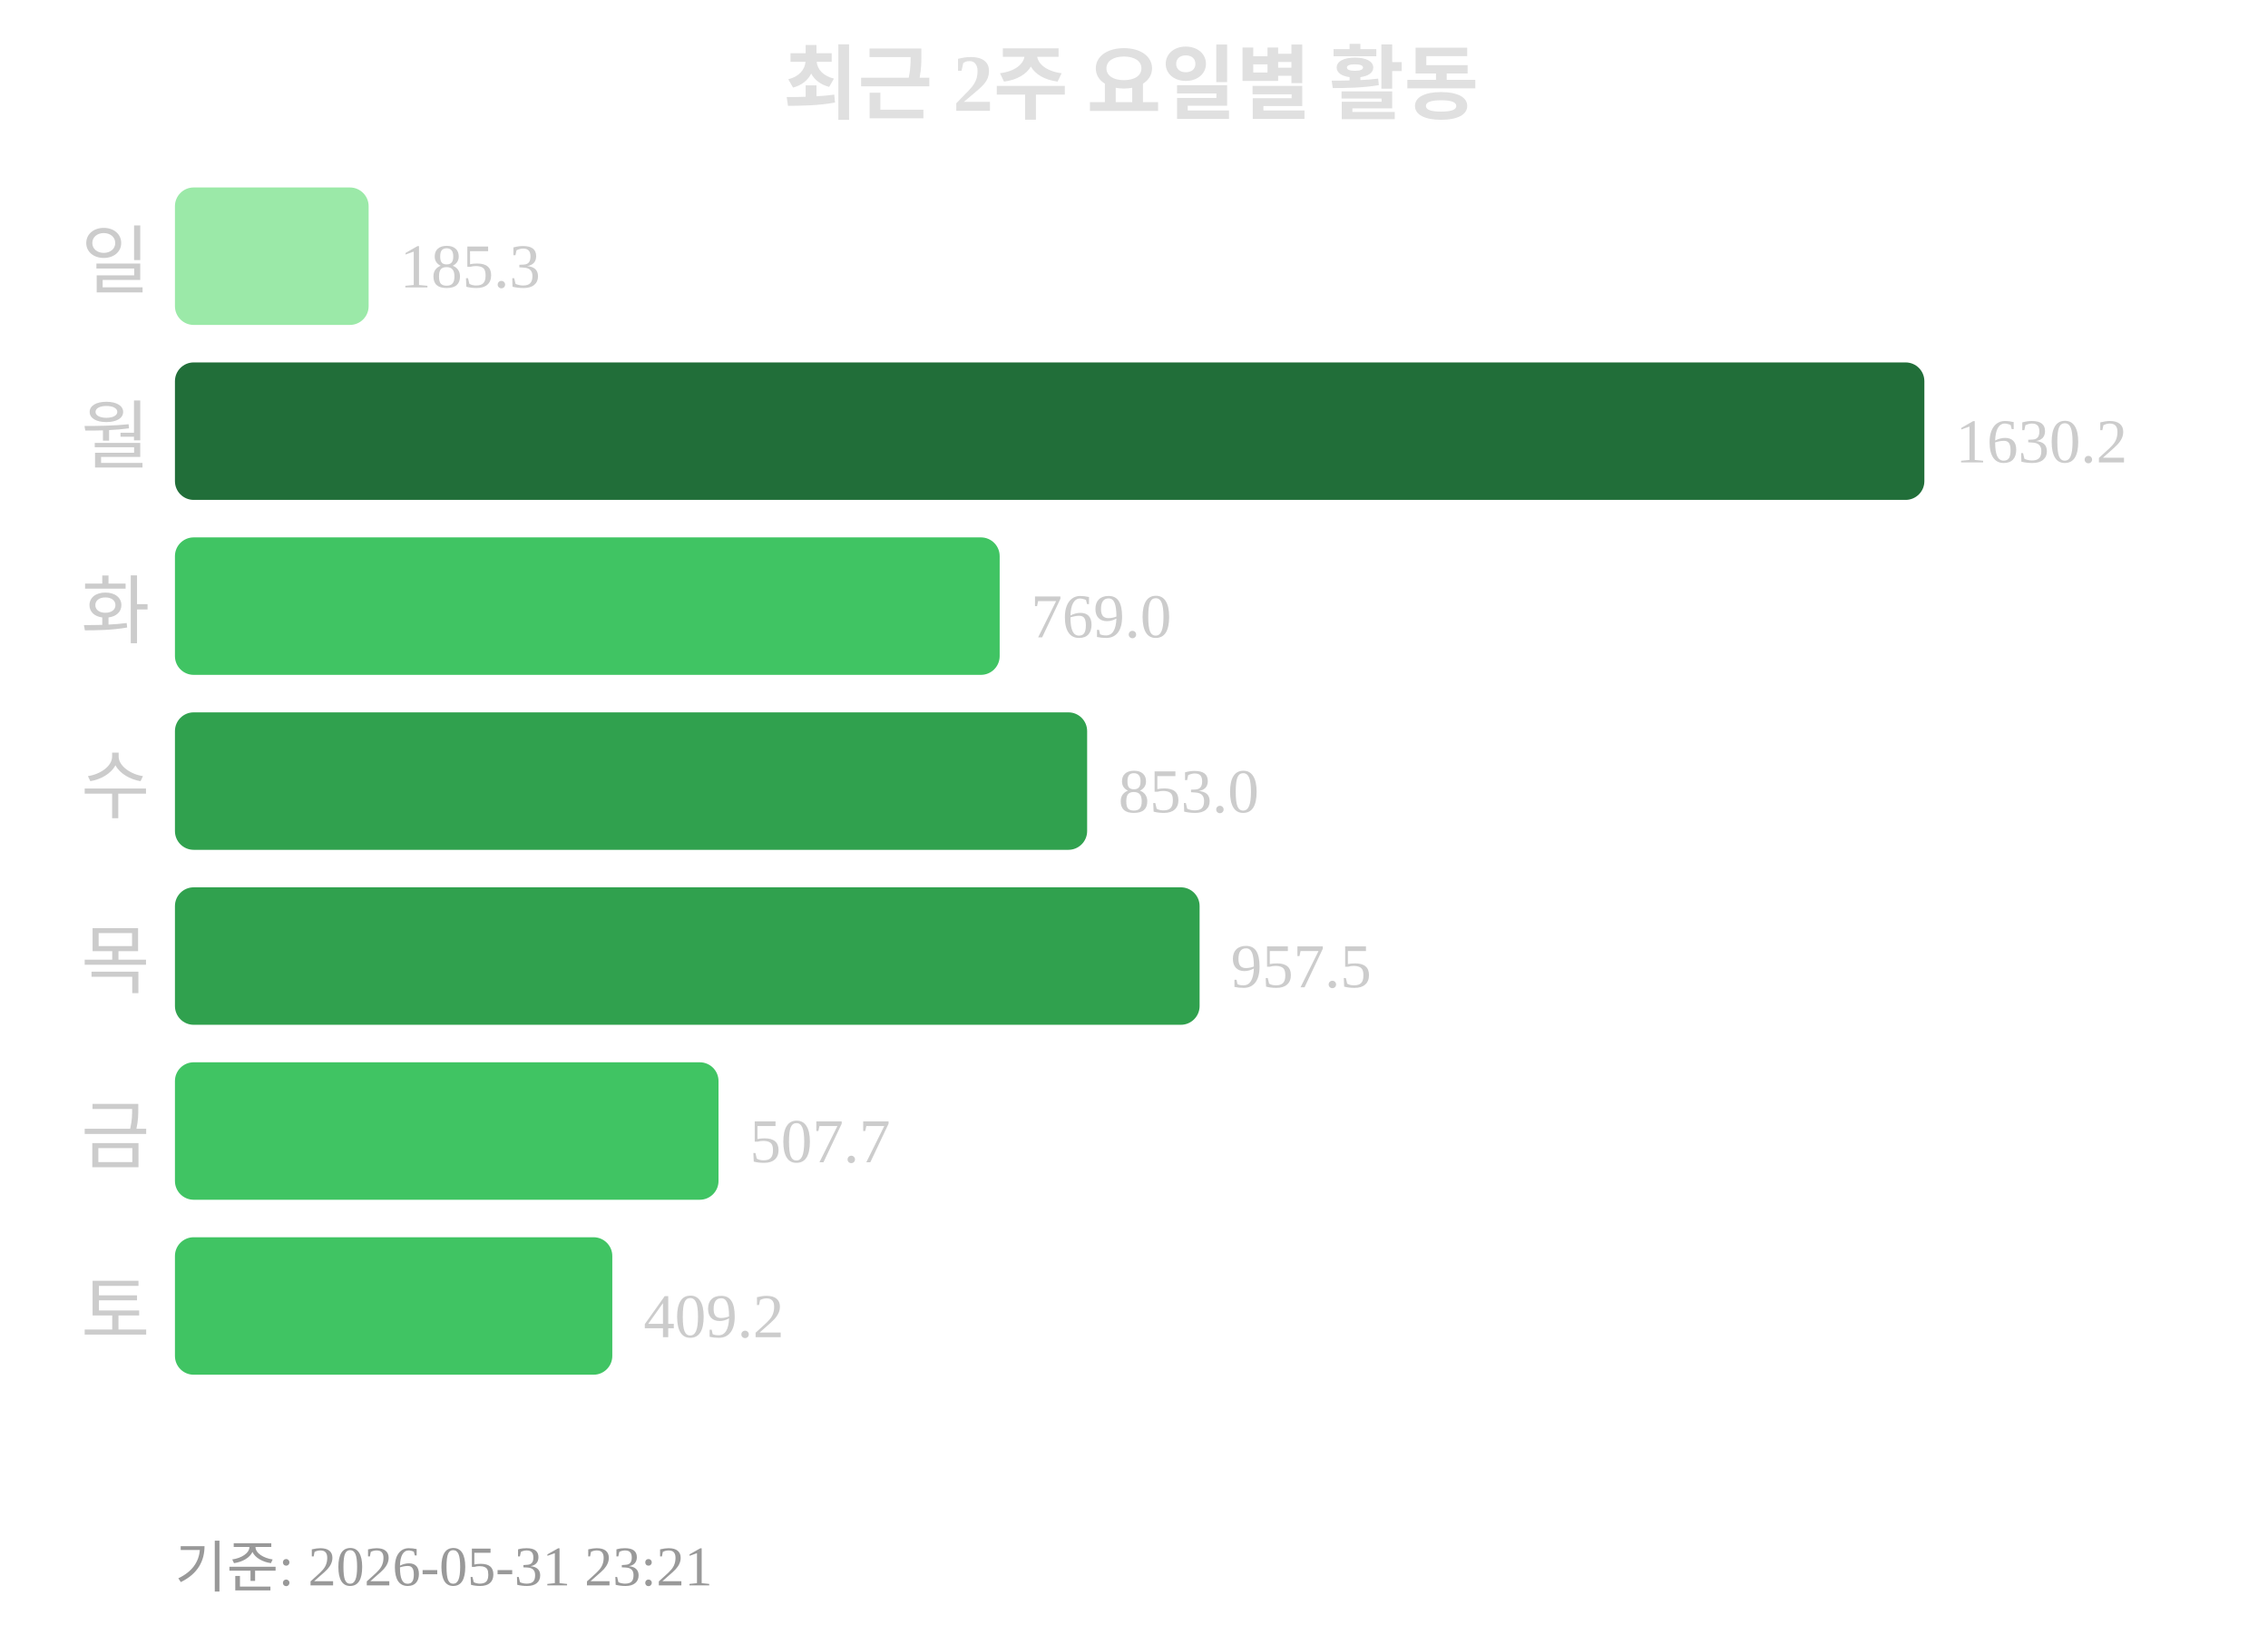
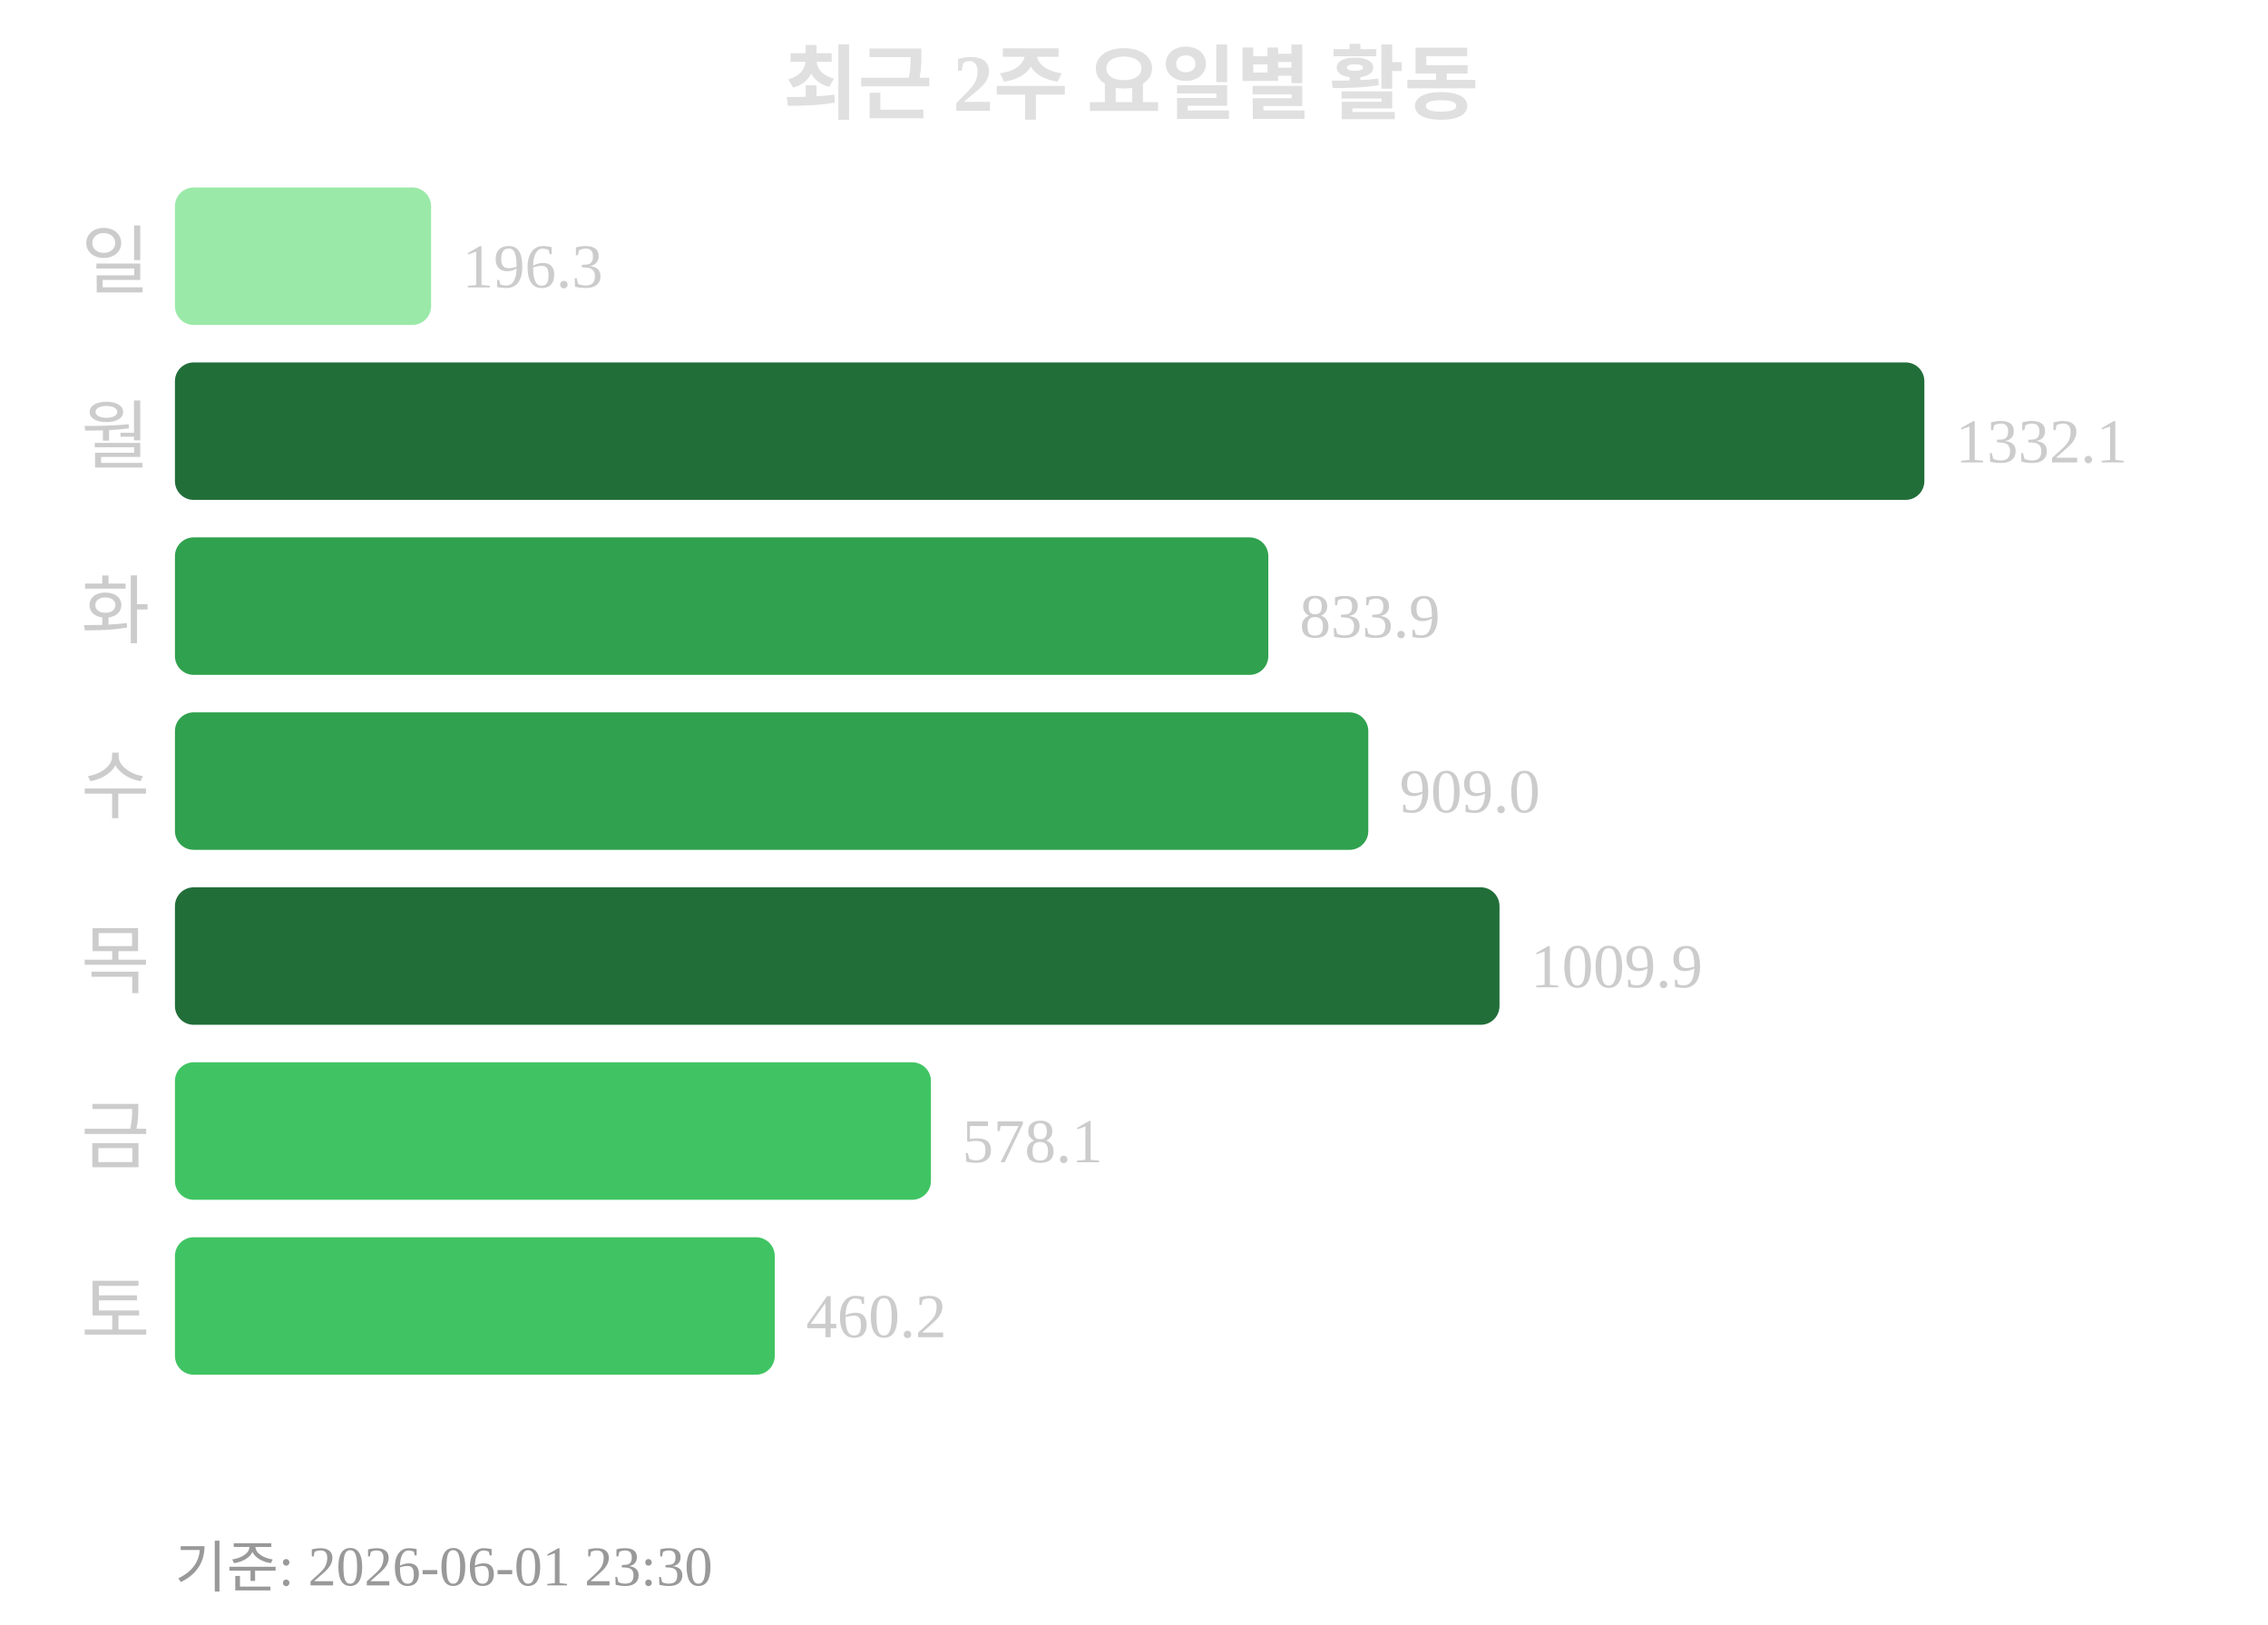
<svg xmlns="http://www.w3.org/2000/svg" width="363" height="260">
  <text x="181" y="18" text-anchor="middle" font-size="13" font-weight="bold" fill="#e0e0e0">최근 2주 요일별 활동</text>
  <text x="24" y="46" text-anchor="end" font-size="12" fill="#cccccc">일</text>
-   <rect x="28" y="30" width="31" height="22" rx="3" fill="#9be9a8" />
-   <text x="64" y="46" font-size="10" fill="#cccccc">185.3</text>
+   <rect x="28" y="30" width="41" height="22" rx="3" fill="#9be9a8" />
+   <text x="74" y="46" font-size="10" fill="#cccccc">196.3</text>
  <text x="24" y="74" text-anchor="end" font-size="12" fill="#cccccc">월</text>
  <rect x="28" y="58" width="280" height="22" rx="3" fill="#216e39" />
-   <text x="313" y="74" font-size="10" fill="#cccccc">1630.2</text>
+   <text x="313" y="74" font-size="10" fill="#cccccc">1332.1</text>
  <text x="24" y="102" text-anchor="end" font-size="12" fill="#cccccc">화</text>
-   <rect x="28" y="86" width="132" height="22" rx="3" fill="#40c463" />
-   <text x="165" y="102" font-size="10" fill="#cccccc">769.0</text>
+   <rect x="28" y="86" width="175" height="22" rx="3" fill="#30a14e" />
+   <text x="208" y="102" font-size="10" fill="#cccccc">833.9</text>
  <text x="24" y="130" text-anchor="end" font-size="12" fill="#cccccc">수</text>
-   <rect x="28" y="114" width="146" height="22" rx="3" fill="#30a14e" />
-   <text x="179" y="130" font-size="10" fill="#cccccc">853.0</text>
+   <rect x="28" y="114" width="191" height="22" rx="3" fill="#30a14e" />
+   <text x="224" y="130" font-size="10" fill="#cccccc">909.0</text>
  <text x="24" y="158" text-anchor="end" font-size="12" fill="#cccccc">목</text>
-   <rect x="28" y="142" width="164" height="22" rx="3" fill="#30a14e" />
-   <text x="197" y="158" font-size="10" fill="#cccccc">957.5</text>
+   <rect x="28" y="142" width="212" height="22" rx="3" fill="#216e39" />
+   <text x="245" y="158" font-size="10" fill="#cccccc">1009.9</text>
  <text x="24" y="186" text-anchor="end" font-size="12" fill="#cccccc">금</text>
-   <rect x="28" y="170" width="87" height="22" rx="3" fill="#40c463" />
-   <text x="120" y="186" font-size="10" fill="#cccccc">507.7</text>
+   <rect x="28" y="170" width="121" height="22" rx="3" fill="#40c463" />
+   <text x="154" y="186" font-size="10" fill="#cccccc">578.1</text>
  <text x="24" y="214" text-anchor="end" font-size="12" fill="#cccccc">토</text>
-   <rect x="28" y="198" width="70" height="22" rx="3" fill="#40c463" />
-   <text x="103" y="214" font-size="10" fill="#cccccc">409.2</text>
-   <text x="28" y="254" font-size="9" fill="#999999">기준: 2026-05-31 23:21</text>
+   <rect x="28" y="198" width="96" height="22" rx="3" fill="#40c463" />
+   <text x="129" y="214" font-size="10" fill="#cccccc">460.2</text>
+   <text x="28" y="254" font-size="9" fill="#999999">기준: 2026-06-01 23:30</text>
</svg>
